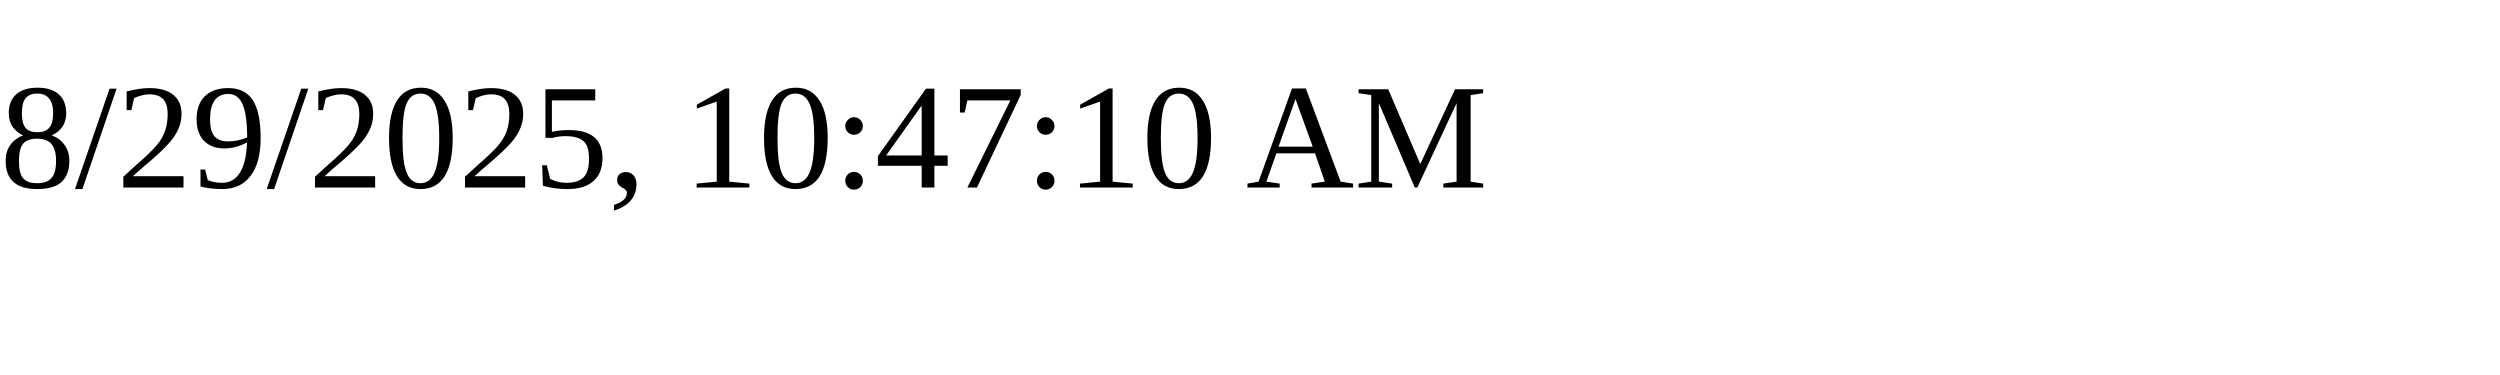
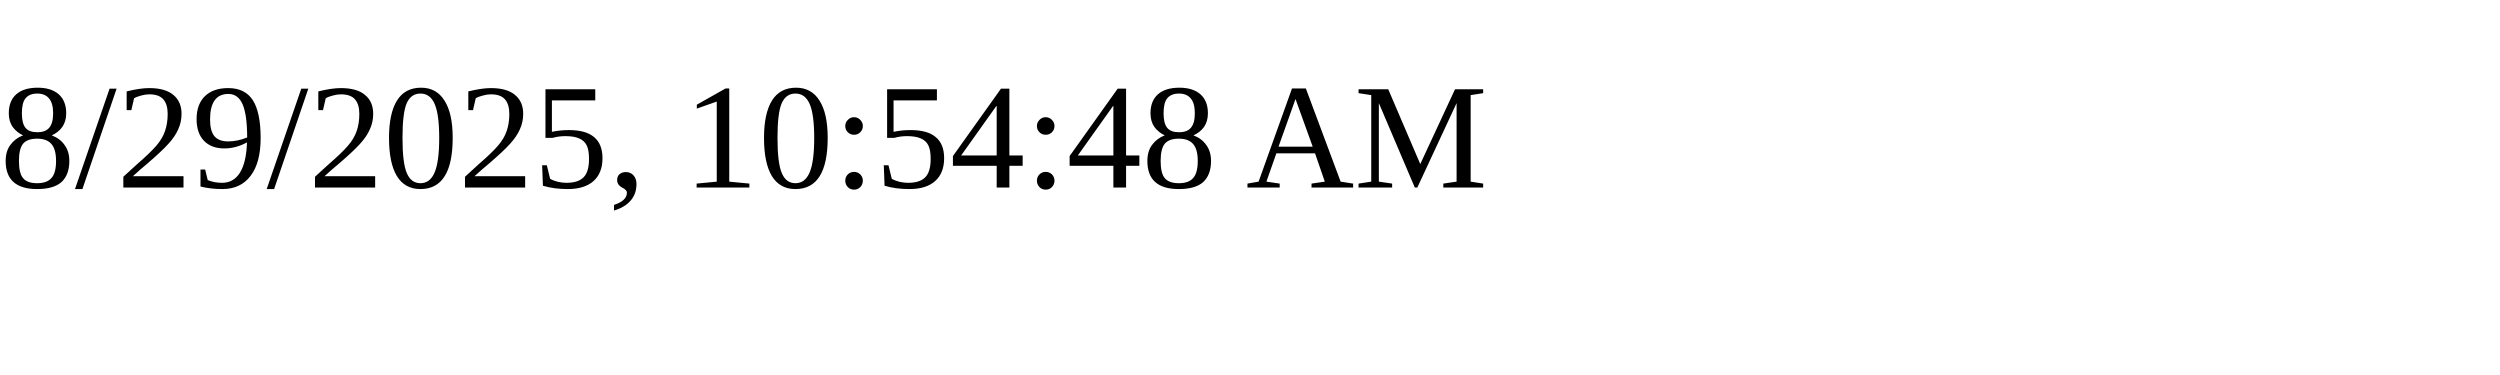
<svg xmlns="http://www.w3.org/2000/svg" height="30" width="200">
-   <text x="0" y="15">8/29/2025, 10:47:10 AM</text>
+   <text x="0" y="15">8/29/2025, 10:54:48 AM</text>
</svg>
